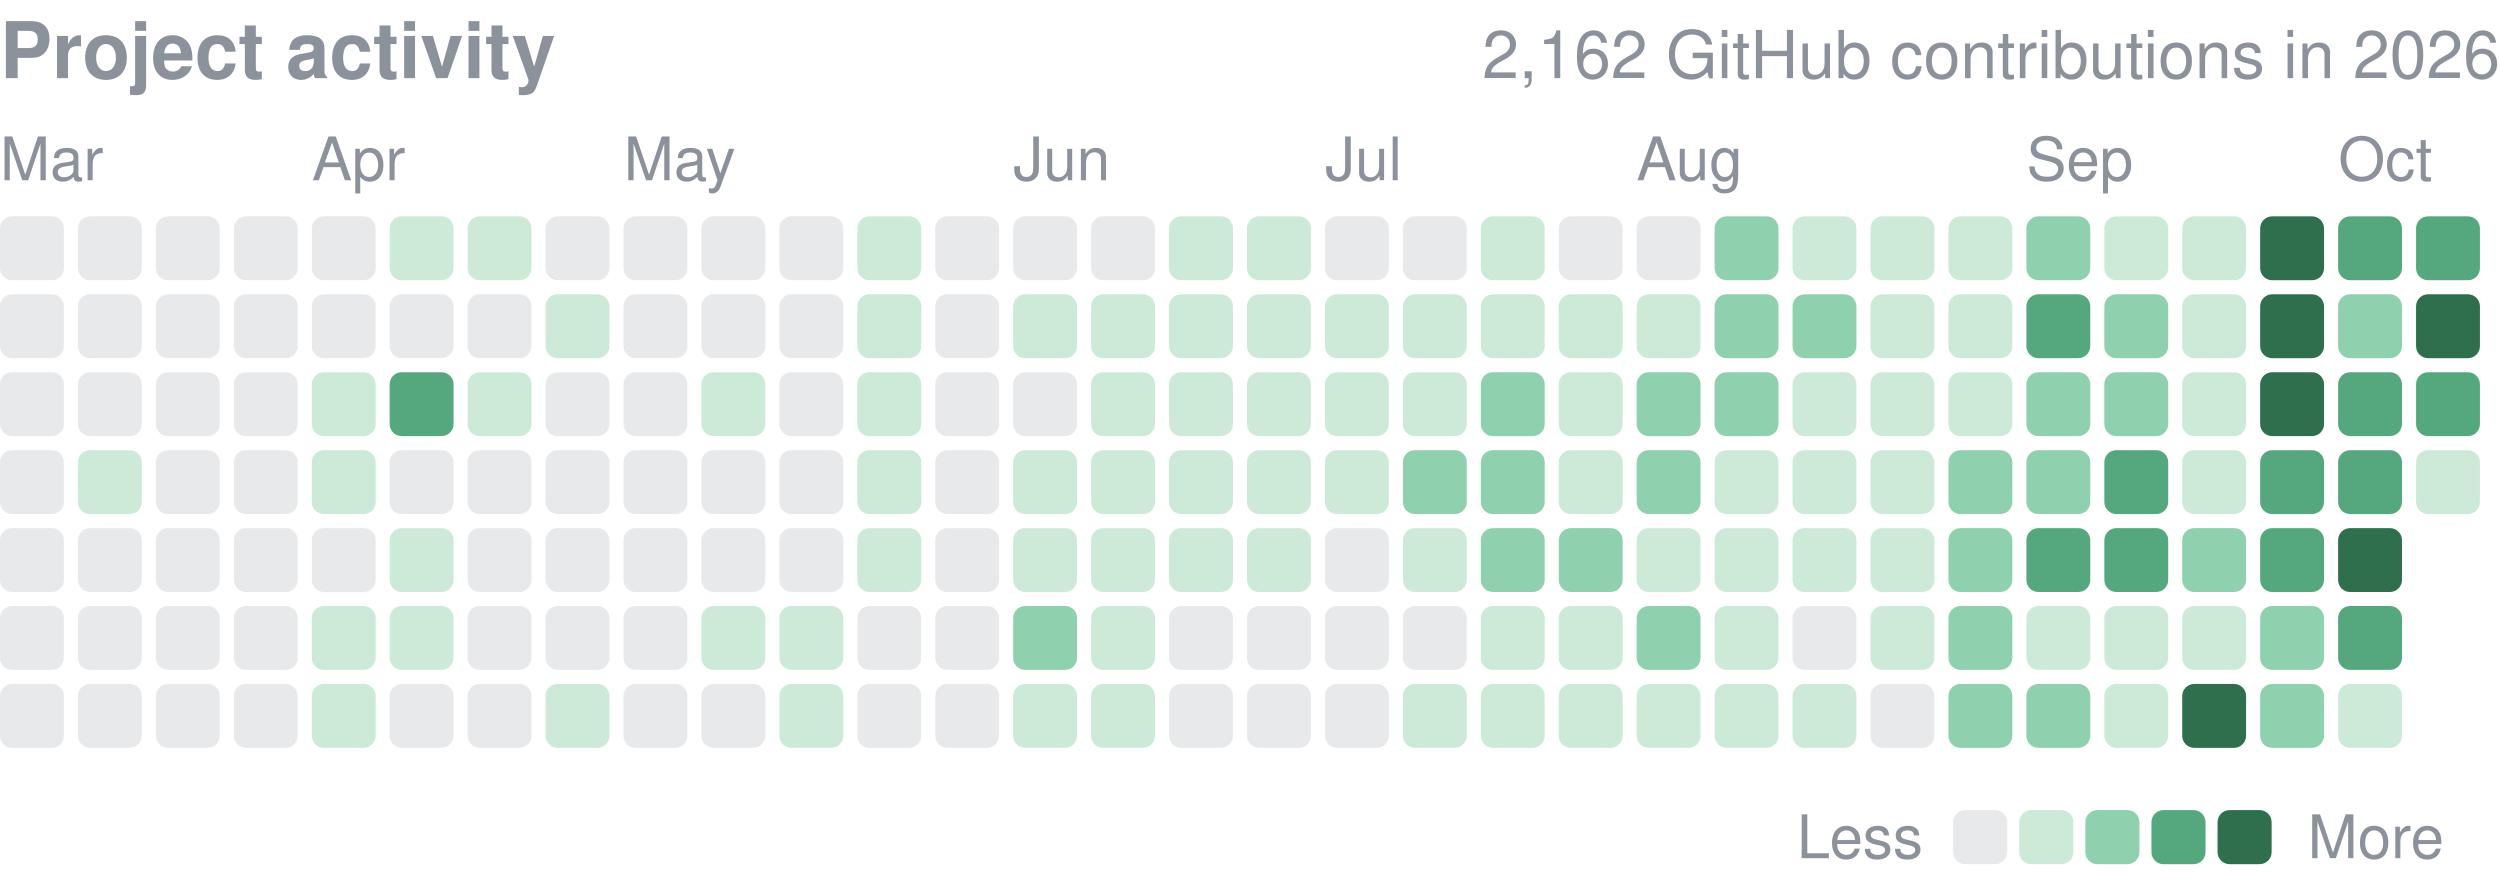
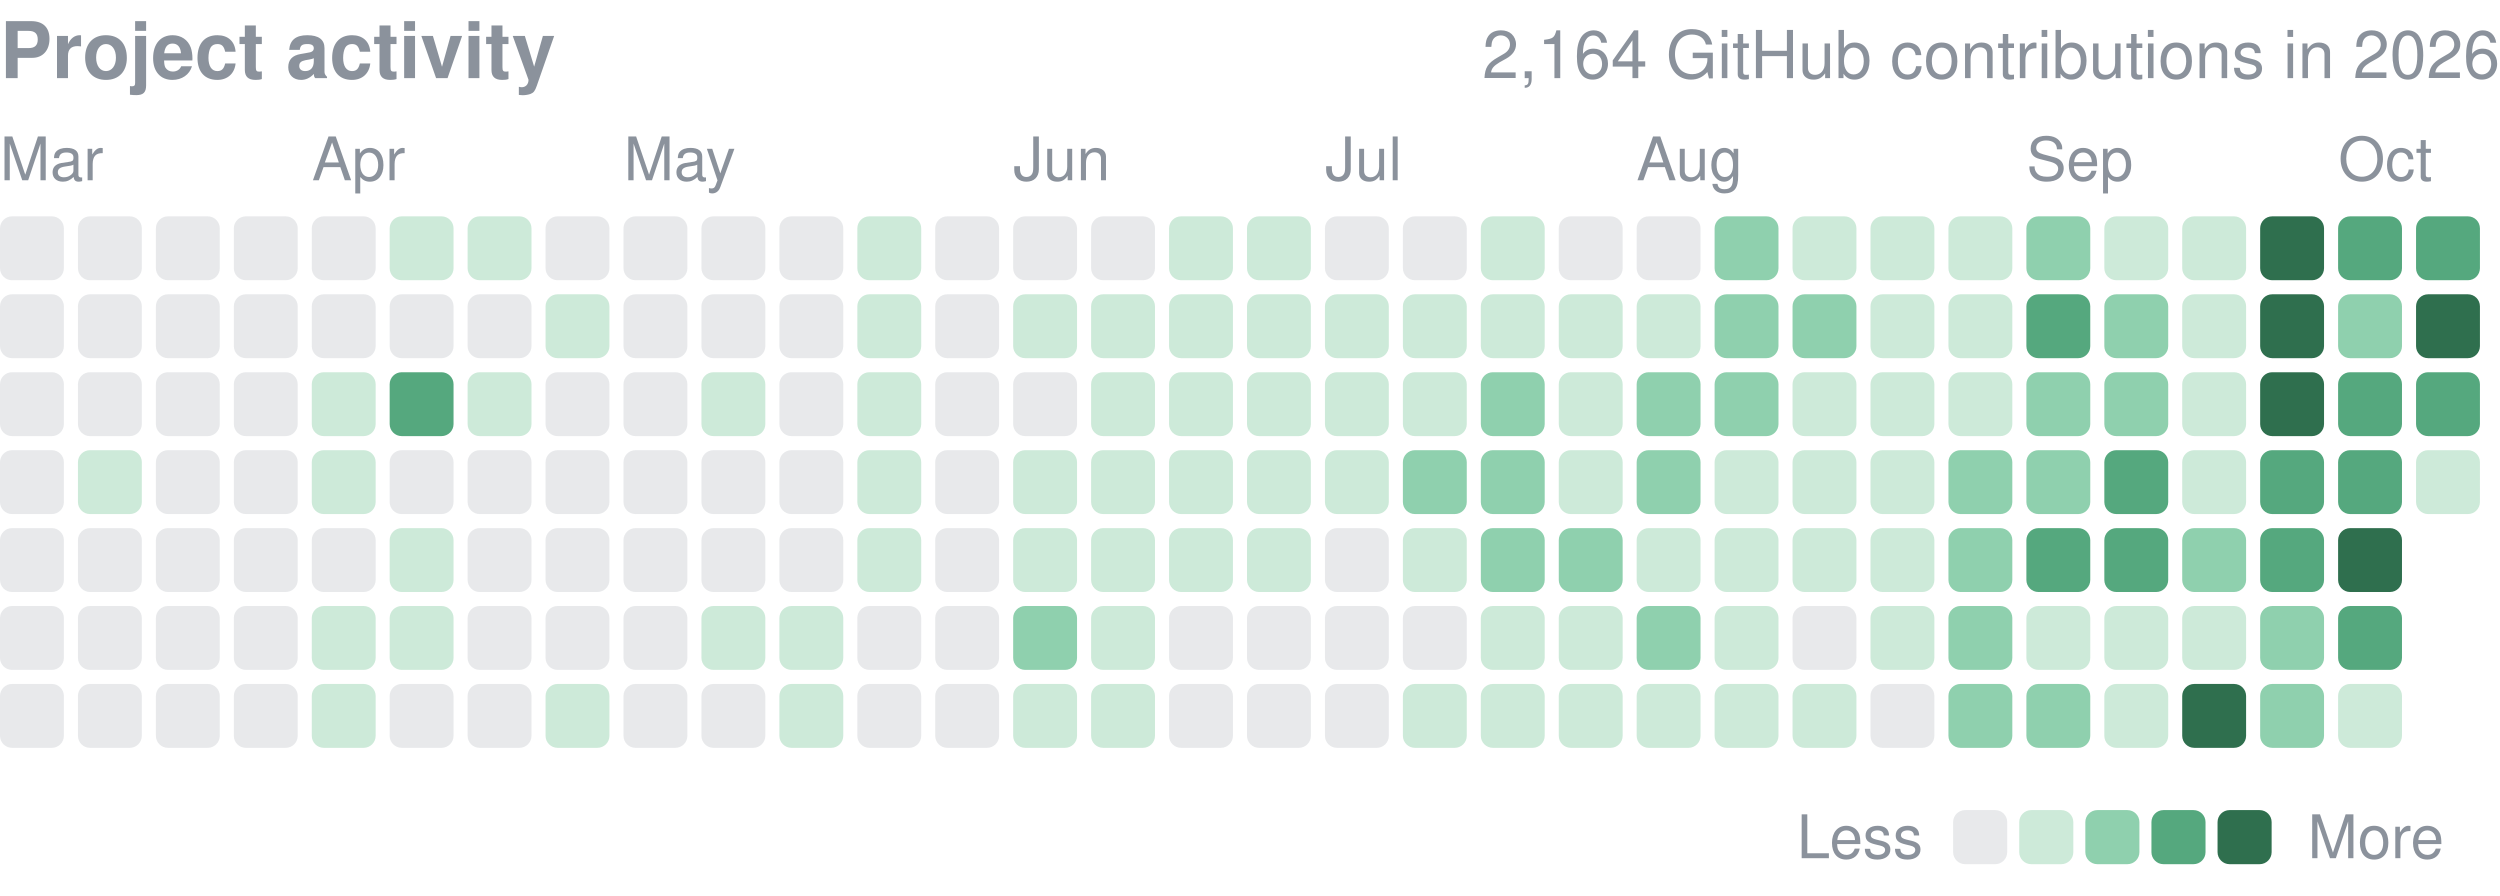
<svg xmlns="http://www.w3.org/2000/svg" width="416" height="149" viewBox="0 0 416 149" role="img" aria-label="yjinyoo GitHub contributions per day in 2026">
  <style>text{font-family:-apple-system,BlinkMacSystemFont,"Segoe UI",Helvetica,Arial,sans-serif}</style>
  <text x="0" y="13" font-size="13" font-weight="600" fill="#8b929c">Project activity</text>
-   <text x="416" y="13" font-size="11" fill="#8b929c" text-anchor="end">2,162 GitHub contributions in 2026</text>
+   <text x="416" y="13" font-size="11" fill="#8b929c" text-anchor="end">2,164 GitHub contributions in 2026</text>
  <text x="0.0" y="30" font-size="10" fill="#8b929c">Mar</text>
  <text x="51.9" y="30" font-size="10" fill="#8b929c">Apr</text>
  <text x="103.8" y="30" font-size="10" fill="#8b929c">May</text>
  <text x="168.6" y="30" font-size="10" fill="#8b929c">Jun</text>
  <text x="220.5" y="30" font-size="10" fill="#8b929c">Jul</text>
  <text x="272.3" y="30" font-size="10" fill="#8b929c">Aug</text>
  <text x="337.2" y="30" font-size="10" fill="#8b929c">Sep</text>
  <text x="389.1" y="30" font-size="10" fill="#8b929c">Oct</text>
  <rect x="0.00" y="36.00" width="10.63" height="10.63" rx="2.0" fill="#8b929c" opacity="0.2" />
  <rect x="0.00" y="48.97" width="10.63" height="10.63" rx="2.0" fill="#8b929c" opacity="0.2" />
  <rect x="0.00" y="61.94" width="10.63" height="10.63" rx="2.0" fill="#8b929c" opacity="0.2" />
  <rect x="0.00" y="74.91" width="10.63" height="10.63" rx="2.0" fill="#8b929c" opacity="0.2" />
  <rect x="0.00" y="87.88" width="10.63" height="10.63" rx="2.0" fill="#8b929c" opacity="0.2" />
  <rect x="0.00" y="100.84" width="10.63" height="10.63" rx="2.0" fill="#8b929c" opacity="0.2" />
  <rect x="0.00" y="113.81" width="10.63" height="10.63" rx="2.0" fill="#8b929c" opacity="0.2" />
  <rect x="12.97" y="36.00" width="10.63" height="10.63" rx="2.0" fill="#8b929c" opacity="0.2" />
  <rect x="12.97" y="48.97" width="10.63" height="10.63" rx="2.0" fill="#8b929c" opacity="0.2" />
  <rect x="12.97" y="61.94" width="10.63" height="10.63" rx="2.0" fill="#8b929c" opacity="0.2" />
  <rect x="12.97" y="74.91" width="10.63" height="10.63" rx="2.0" fill="#cdead9" />
  <rect x="12.97" y="87.88" width="10.63" height="10.63" rx="2.0" fill="#8b929c" opacity="0.2" />
  <rect x="12.97" y="100.84" width="10.63" height="10.63" rx="2.0" fill="#8b929c" opacity="0.2" />
  <rect x="12.97" y="113.81" width="10.63" height="10.63" rx="2.0" fill="#8b929c" opacity="0.2" />
  <rect x="25.94" y="36.00" width="10.63" height="10.63" rx="2.0" fill="#8b929c" opacity="0.2" />
  <rect x="25.94" y="48.97" width="10.63" height="10.63" rx="2.0" fill="#8b929c" opacity="0.2" />
  <rect x="25.94" y="61.94" width="10.63" height="10.63" rx="2.0" fill="#8b929c" opacity="0.2" />
  <rect x="25.94" y="74.91" width="10.63" height="10.63" rx="2.0" fill="#8b929c" opacity="0.2" />
  <rect x="25.94" y="87.88" width="10.63" height="10.63" rx="2.0" fill="#8b929c" opacity="0.2" />
  <rect x="25.94" y="100.84" width="10.63" height="10.63" rx="2.0" fill="#8b929c" opacity="0.2" />
  <rect x="25.94" y="113.81" width="10.63" height="10.63" rx="2.0" fill="#8b929c" opacity="0.2" />
  <rect x="38.91" y="36.00" width="10.63" height="10.63" rx="2.0" fill="#8b929c" opacity="0.2" />
  <rect x="38.91" y="48.97" width="10.63" height="10.63" rx="2.0" fill="#8b929c" opacity="0.2" />
  <rect x="38.91" y="61.94" width="10.63" height="10.63" rx="2.0" fill="#8b929c" opacity="0.2" />
  <rect x="38.91" y="74.91" width="10.63" height="10.63" rx="2.0" fill="#8b929c" opacity="0.2" />
  <rect x="38.91" y="87.88" width="10.63" height="10.63" rx="2.0" fill="#8b929c" opacity="0.2" />
  <rect x="38.91" y="100.84" width="10.63" height="10.63" rx="2.0" fill="#8b929c" opacity="0.2" />
  <rect x="38.91" y="113.81" width="10.63" height="10.63" rx="2.0" fill="#8b929c" opacity="0.2" />
  <rect x="51.88" y="36.00" width="10.63" height="10.63" rx="2.0" fill="#8b929c" opacity="0.2" />
  <rect x="51.88" y="48.97" width="10.63" height="10.63" rx="2.0" fill="#8b929c" opacity="0.2" />
  <rect x="51.88" y="61.94" width="10.63" height="10.63" rx="2.0" fill="#cdead9" />
  <rect x="51.88" y="74.91" width="10.63" height="10.63" rx="2.0" fill="#cdead9" />
  <rect x="51.88" y="87.88" width="10.63" height="10.63" rx="2.0" fill="#8b929c" opacity="0.2" />
  <rect x="51.88" y="100.84" width="10.63" height="10.63" rx="2.0" fill="#cdead9" />
  <rect x="51.88" y="113.81" width="10.63" height="10.63" rx="2.0" fill="#cdead9" />
  <rect x="64.84" y="36.00" width="10.63" height="10.63" rx="2.0" fill="#cdead9" />
  <rect x="64.84" y="48.97" width="10.63" height="10.63" rx="2.0" fill="#8b929c" opacity="0.2" />
  <rect x="64.84" y="61.94" width="10.63" height="10.63" rx="2.0" fill="#55a87e" />
  <rect x="64.84" y="74.91" width="10.63" height="10.63" rx="2.0" fill="#8b929c" opacity="0.2" />
  <rect x="64.84" y="87.88" width="10.63" height="10.63" rx="2.0" fill="#cdead9" />
  <rect x="64.84" y="100.84" width="10.63" height="10.63" rx="2.0" fill="#cdead9" />
  <rect x="64.84" y="113.81" width="10.63" height="10.63" rx="2.0" fill="#8b929c" opacity="0.2" />
  <rect x="77.81" y="36.00" width="10.63" height="10.63" rx="2.0" fill="#cdead9" />
  <rect x="77.81" y="48.97" width="10.63" height="10.63" rx="2.0" fill="#8b929c" opacity="0.2" />
  <rect x="77.81" y="61.94" width="10.63" height="10.63" rx="2.0" fill="#cdead9" />
  <rect x="77.81" y="74.91" width="10.63" height="10.63" rx="2.0" fill="#8b929c" opacity="0.2" />
  <rect x="77.81" y="87.88" width="10.63" height="10.63" rx="2.0" fill="#8b929c" opacity="0.2" />
  <rect x="77.81" y="100.84" width="10.63" height="10.63" rx="2.0" fill="#8b929c" opacity="0.2" />
  <rect x="77.81" y="113.81" width="10.63" height="10.63" rx="2.0" fill="#8b929c" opacity="0.2" />
  <rect x="90.78" y="36.00" width="10.63" height="10.63" rx="2.0" fill="#8b929c" opacity="0.2" />
  <rect x="90.78" y="48.97" width="10.63" height="10.63" rx="2.0" fill="#cdead9" />
  <rect x="90.78" y="61.94" width="10.63" height="10.63" rx="2.0" fill="#8b929c" opacity="0.2" />
  <rect x="90.78" y="74.91" width="10.63" height="10.63" rx="2.0" fill="#8b929c" opacity="0.2" />
  <rect x="90.78" y="87.88" width="10.63" height="10.63" rx="2.0" fill="#8b929c" opacity="0.2" />
  <rect x="90.78" y="100.84" width="10.63" height="10.63" rx="2.0" fill="#8b929c" opacity="0.2" />
  <rect x="90.78" y="113.81" width="10.63" height="10.63" rx="2.0" fill="#cdead9" />
  <rect x="103.75" y="36.00" width="10.63" height="10.63" rx="2.0" fill="#8b929c" opacity="0.2" />
  <rect x="103.75" y="48.97" width="10.63" height="10.63" rx="2.0" fill="#8b929c" opacity="0.2" />
  <rect x="103.75" y="61.94" width="10.63" height="10.63" rx="2.0" fill="#8b929c" opacity="0.2" />
  <rect x="103.75" y="74.91" width="10.63" height="10.63" rx="2.0" fill="#8b929c" opacity="0.2" />
  <rect x="103.75" y="87.88" width="10.63" height="10.63" rx="2.0" fill="#8b929c" opacity="0.2" />
  <rect x="103.75" y="100.84" width="10.63" height="10.63" rx="2.0" fill="#8b929c" opacity="0.2" />
  <rect x="103.75" y="113.81" width="10.63" height="10.63" rx="2.0" fill="#8b929c" opacity="0.2" />
  <rect x="116.72" y="36.00" width="10.63" height="10.63" rx="2.0" fill="#8b929c" opacity="0.2" />
  <rect x="116.72" y="48.97" width="10.63" height="10.63" rx="2.0" fill="#8b929c" opacity="0.2" />
  <rect x="116.72" y="61.94" width="10.63" height="10.63" rx="2.0" fill="#cdead9" />
  <rect x="116.72" y="74.91" width="10.63" height="10.63" rx="2.0" fill="#8b929c" opacity="0.2" />
  <rect x="116.72" y="87.88" width="10.63" height="10.63" rx="2.0" fill="#8b929c" opacity="0.2" />
  <rect x="116.72" y="100.84" width="10.63" height="10.63" rx="2.0" fill="#cdead9" />
  <rect x="116.72" y="113.81" width="10.63" height="10.63" rx="2.0" fill="#8b929c" opacity="0.2" />
  <rect x="129.69" y="36.00" width="10.63" height="10.63" rx="2.0" fill="#8b929c" opacity="0.2" />
  <rect x="129.69" y="48.97" width="10.63" height="10.63" rx="2.0" fill="#8b929c" opacity="0.2" />
  <rect x="129.69" y="61.94" width="10.63" height="10.63" rx="2.0" fill="#8b929c" opacity="0.2" />
  <rect x="129.69" y="74.91" width="10.63" height="10.63" rx="2.0" fill="#8b929c" opacity="0.2" />
  <rect x="129.69" y="87.88" width="10.63" height="10.63" rx="2.0" fill="#8b929c" opacity="0.2" />
  <rect x="129.69" y="100.84" width="10.63" height="10.63" rx="2.0" fill="#cdead9" />
  <rect x="129.69" y="113.81" width="10.63" height="10.63" rx="2.0" fill="#cdead9" />
  <rect x="142.66" y="36.00" width="10.63" height="10.63" rx="2.0" fill="#cdead9" />
  <rect x="142.66" y="48.97" width="10.63" height="10.63" rx="2.0" fill="#cdead9" />
  <rect x="142.66" y="61.94" width="10.63" height="10.63" rx="2.0" fill="#cdead9" />
  <rect x="142.66" y="74.91" width="10.63" height="10.63" rx="2.0" fill="#cdead9" />
  <rect x="142.66" y="87.88" width="10.63" height="10.63" rx="2.0" fill="#cdead9" />
  <rect x="142.66" y="100.84" width="10.63" height="10.63" rx="2.0" fill="#8b929c" opacity="0.2" />
  <rect x="142.66" y="113.81" width="10.63" height="10.63" rx="2.0" fill="#8b929c" opacity="0.2" />
  <rect x="155.62" y="36.00" width="10.63" height="10.63" rx="2.0" fill="#8b929c" opacity="0.2" />
  <rect x="155.62" y="48.97" width="10.63" height="10.63" rx="2.0" fill="#8b929c" opacity="0.2" />
  <rect x="155.62" y="61.94" width="10.63" height="10.63" rx="2.0" fill="#8b929c" opacity="0.2" />
  <rect x="155.62" y="74.91" width="10.63" height="10.63" rx="2.0" fill="#8b929c" opacity="0.2" />
  <rect x="155.62" y="87.88" width="10.63" height="10.63" rx="2.0" fill="#8b929c" opacity="0.2" />
  <rect x="155.62" y="100.84" width="10.63" height="10.63" rx="2.0" fill="#8b929c" opacity="0.2" />
  <rect x="155.62" y="113.81" width="10.63" height="10.63" rx="2.0" fill="#8b929c" opacity="0.2" />
  <rect x="168.59" y="36.00" width="10.63" height="10.63" rx="2.0" fill="#8b929c" opacity="0.2" />
  <rect x="168.59" y="48.97" width="10.63" height="10.63" rx="2.0" fill="#cdead9" />
  <rect x="168.59" y="61.94" width="10.63" height="10.63" rx="2.0" fill="#8b929c" opacity="0.2" />
  <rect x="168.59" y="74.91" width="10.63" height="10.63" rx="2.0" fill="#cdead9" />
  <rect x="168.59" y="87.88" width="10.63" height="10.63" rx="2.0" fill="#cdead9" />
  <rect x="168.59" y="100.84" width="10.63" height="10.63" rx="2.0" fill="#8fd0ae" />
  <rect x="168.59" y="113.81" width="10.63" height="10.63" rx="2.0" fill="#cdead9" />
  <rect x="181.56" y="36.00" width="10.63" height="10.63" rx="2.0" fill="#8b929c" opacity="0.2" />
  <rect x="181.56" y="48.97" width="10.63" height="10.63" rx="2.0" fill="#cdead9" />
  <rect x="181.56" y="61.94" width="10.63" height="10.63" rx="2.0" fill="#cdead9" />
  <rect x="181.56" y="74.91" width="10.63" height="10.63" rx="2.0" fill="#cdead9" />
  <rect x="181.56" y="87.88" width="10.63" height="10.63" rx="2.0" fill="#cdead9" />
  <rect x="181.56" y="100.84" width="10.63" height="10.63" rx="2.0" fill="#cdead9" />
  <rect x="181.56" y="113.81" width="10.63" height="10.63" rx="2.0" fill="#cdead9" />
  <rect x="194.53" y="36.00" width="10.63" height="10.63" rx="2.0" fill="#cdead9" />
  <rect x="194.53" y="48.97" width="10.63" height="10.63" rx="2.0" fill="#cdead9" />
  <rect x="194.53" y="61.94" width="10.63" height="10.63" rx="2.0" fill="#cdead9" />
  <rect x="194.53" y="74.91" width="10.63" height="10.63" rx="2.0" fill="#cdead9" />
  <rect x="194.53" y="87.88" width="10.63" height="10.63" rx="2.0" fill="#cdead9" />
  <rect x="194.53" y="100.84" width="10.63" height="10.63" rx="2.0" fill="#8b929c" opacity="0.2" />
  <rect x="194.53" y="113.81" width="10.63" height="10.63" rx="2.0" fill="#8b929c" opacity="0.2" />
  <rect x="207.50" y="36.00" width="10.63" height="10.63" rx="2.0" fill="#cdead9" />
  <rect x="207.50" y="48.97" width="10.63" height="10.63" rx="2.0" fill="#cdead9" />
  <rect x="207.50" y="61.94" width="10.63" height="10.63" rx="2.0" fill="#cdead9" />
  <rect x="207.50" y="74.91" width="10.63" height="10.63" rx="2.0" fill="#cdead9" />
  <rect x="207.50" y="87.88" width="10.63" height="10.63" rx="2.0" fill="#cdead9" />
  <rect x="207.50" y="100.84" width="10.63" height="10.63" rx="2.0" fill="#8b929c" opacity="0.2" />
  <rect x="207.50" y="113.81" width="10.63" height="10.63" rx="2.0" fill="#8b929c" opacity="0.2" />
  <rect x="220.47" y="36.00" width="10.63" height="10.63" rx="2.0" fill="#8b929c" opacity="0.2" />
  <rect x="220.47" y="48.97" width="10.63" height="10.63" rx="2.0" fill="#cdead9" />
  <rect x="220.47" y="61.94" width="10.63" height="10.63" rx="2.0" fill="#cdead9" />
  <rect x="220.47" y="74.91" width="10.63" height="10.63" rx="2.0" fill="#cdead9" />
  <rect x="220.47" y="87.88" width="10.63" height="10.63" rx="2.0" fill="#8b929c" opacity="0.2" />
  <rect x="220.47" y="100.84" width="10.63" height="10.63" rx="2.0" fill="#8b929c" opacity="0.2" />
  <rect x="220.47" y="113.81" width="10.63" height="10.63" rx="2.0" fill="#8b929c" opacity="0.2" />
  <rect x="233.44" y="36.00" width="10.63" height="10.63" rx="2.0" fill="#8b929c" opacity="0.2" />
  <rect x="233.44" y="48.97" width="10.63" height="10.63" rx="2.0" fill="#cdead9" />
  <rect x="233.44" y="61.94" width="10.63" height="10.63" rx="2.0" fill="#cdead9" />
  <rect x="233.44" y="74.91" width="10.63" height="10.63" rx="2.0" fill="#8fd0ae" />
  <rect x="233.44" y="87.88" width="10.63" height="10.63" rx="2.0" fill="#cdead9" />
  <rect x="233.44" y="100.84" width="10.63" height="10.63" rx="2.0" fill="#8b929c" opacity="0.2" />
  <rect x="233.44" y="113.81" width="10.63" height="10.63" rx="2.0" fill="#cdead9" />
  <rect x="246.41" y="36.00" width="10.63" height="10.63" rx="2.0" fill="#cdead9" />
  <rect x="246.41" y="48.97" width="10.63" height="10.63" rx="2.0" fill="#cdead9" />
  <rect x="246.41" y="61.94" width="10.63" height="10.63" rx="2.0" fill="#8fd0ae" />
  <rect x="246.41" y="74.91" width="10.63" height="10.63" rx="2.0" fill="#8fd0ae" />
  <rect x="246.41" y="87.88" width="10.63" height="10.63" rx="2.0" fill="#8fd0ae" />
  <rect x="246.41" y="100.84" width="10.63" height="10.63" rx="2.0" fill="#cdead9" />
  <rect x="246.41" y="113.81" width="10.63" height="10.63" rx="2.0" fill="#cdead9" />
  <rect x="259.38" y="36.00" width="10.63" height="10.63" rx="2.0" fill="#8b929c" opacity="0.2" />
  <rect x="259.38" y="48.97" width="10.63" height="10.63" rx="2.0" fill="#cdead9" />
  <rect x="259.38" y="61.94" width="10.63" height="10.63" rx="2.0" fill="#cdead9" />
  <rect x="259.38" y="74.91" width="10.63" height="10.63" rx="2.0" fill="#cdead9" />
  <rect x="259.38" y="87.88" width="10.63" height="10.63" rx="2.0" fill="#8fd0ae" />
  <rect x="259.38" y="100.84" width="10.63" height="10.63" rx="2.0" fill="#cdead9" />
  <rect x="259.38" y="113.81" width="10.63" height="10.63" rx="2.0" fill="#cdead9" />
  <rect x="272.34" y="36.00" width="10.63" height="10.63" rx="2.0" fill="#8b929c" opacity="0.2" />
  <rect x="272.34" y="48.97" width="10.63" height="10.63" rx="2.0" fill="#cdead9" />
  <rect x="272.34" y="61.94" width="10.63" height="10.63" rx="2.0" fill="#8fd0ae" />
  <rect x="272.34" y="74.91" width="10.63" height="10.63" rx="2.0" fill="#8fd0ae" />
  <rect x="272.34" y="87.88" width="10.63" height="10.63" rx="2.0" fill="#cdead9" />
  <rect x="272.34" y="100.84" width="10.63" height="10.63" rx="2.0" fill="#8fd0ae" />
  <rect x="272.34" y="113.81" width="10.63" height="10.63" rx="2.0" fill="#cdead9" />
  <rect x="285.31" y="36.00" width="10.63" height="10.63" rx="2.0" fill="#8fd0ae" />
  <rect x="285.31" y="48.97" width="10.63" height="10.63" rx="2.0" fill="#8fd0ae" />
  <rect x="285.31" y="61.94" width="10.63" height="10.63" rx="2.0" fill="#8fd0ae" />
  <rect x="285.31" y="74.91" width="10.63" height="10.63" rx="2.0" fill="#cdead9" />
  <rect x="285.31" y="87.88" width="10.63" height="10.63" rx="2.0" fill="#cdead9" />
  <rect x="285.31" y="100.84" width="10.63" height="10.63" rx="2.0" fill="#cdead9" />
  <rect x="285.31" y="113.81" width="10.63" height="10.63" rx="2.0" fill="#cdead9" />
  <rect x="298.28" y="36.00" width="10.63" height="10.63" rx="2.0" fill="#cdead9" />
  <rect x="298.28" y="48.97" width="10.63" height="10.63" rx="2.0" fill="#8fd0ae" />
  <rect x="298.28" y="61.94" width="10.63" height="10.63" rx="2.0" fill="#cdead9" />
  <rect x="298.28" y="74.91" width="10.63" height="10.63" rx="2.0" fill="#cdead9" />
  <rect x="298.28" y="87.88" width="10.63" height="10.63" rx="2.0" fill="#cdead9" />
  <rect x="298.28" y="100.84" width="10.63" height="10.63" rx="2.0" fill="#8b929c" opacity="0.2" />
  <rect x="298.28" y="113.81" width="10.63" height="10.63" rx="2.0" fill="#cdead9" />
  <rect x="311.25" y="36.00" width="10.63" height="10.63" rx="2.0" fill="#cdead9" />
  <rect x="311.25" y="48.97" width="10.63" height="10.63" rx="2.0" fill="#cdead9" />
  <rect x="311.25" y="61.94" width="10.63" height="10.63" rx="2.0" fill="#cdead9" />
  <rect x="311.25" y="74.91" width="10.63" height="10.63" rx="2.0" fill="#cdead9" />
  <rect x="311.25" y="87.88" width="10.63" height="10.63" rx="2.0" fill="#cdead9" />
  <rect x="311.25" y="100.84" width="10.63" height="10.63" rx="2.0" fill="#cdead9" />
  <rect x="311.25" y="113.81" width="10.63" height="10.63" rx="2.0" fill="#8b929c" opacity="0.2" />
  <rect x="324.22" y="36.00" width="10.63" height="10.63" rx="2.0" fill="#cdead9" />
  <rect x="324.22" y="48.97" width="10.63" height="10.63" rx="2.0" fill="#cdead9" />
  <rect x="324.22" y="61.94" width="10.63" height="10.63" rx="2.0" fill="#cdead9" />
  <rect x="324.22" y="74.91" width="10.63" height="10.63" rx="2.0" fill="#8fd0ae" />
  <rect x="324.22" y="87.88" width="10.63" height="10.63" rx="2.0" fill="#8fd0ae" />
  <rect x="324.22" y="100.84" width="10.63" height="10.63" rx="2.0" fill="#8fd0ae" />
  <rect x="324.22" y="113.81" width="10.63" height="10.63" rx="2.0" fill="#8fd0ae" />
  <rect x="337.19" y="36.00" width="10.63" height="10.63" rx="2.0" fill="#8fd0ae" />
  <rect x="337.19" y="48.97" width="10.63" height="10.63" rx="2.0" fill="#55a87e" />
  <rect x="337.19" y="61.94" width="10.63" height="10.63" rx="2.0" fill="#8fd0ae" />
  <rect x="337.19" y="74.91" width="10.63" height="10.63" rx="2.0" fill="#8fd0ae" />
  <rect x="337.19" y="87.88" width="10.63" height="10.63" rx="2.0" fill="#55a87e" />
  <rect x="337.19" y="100.84" width="10.63" height="10.63" rx="2.0" fill="#cdead9" />
  <rect x="337.19" y="113.81" width="10.63" height="10.63" rx="2.0" fill="#8fd0ae" />
  <rect x="350.16" y="36.00" width="10.63" height="10.63" rx="2.0" fill="#cdead9" />
  <rect x="350.16" y="48.97" width="10.63" height="10.63" rx="2.0" fill="#8fd0ae" />
  <rect x="350.16" y="61.94" width="10.63" height="10.63" rx="2.0" fill="#8fd0ae" />
  <rect x="350.16" y="74.91" width="10.63" height="10.63" rx="2.0" fill="#55a87e" />
  <rect x="350.16" y="87.88" width="10.63" height="10.63" rx="2.0" fill="#55a87e" />
  <rect x="350.16" y="100.84" width="10.63" height="10.63" rx="2.0" fill="#cdead9" />
  <rect x="350.16" y="113.81" width="10.63" height="10.63" rx="2.0" fill="#cdead9" />
  <rect x="363.12" y="36.00" width="10.63" height="10.63" rx="2.0" fill="#cdead9" />
  <rect x="363.12" y="48.97" width="10.63" height="10.63" rx="2.0" fill="#cdead9" />
  <rect x="363.12" y="61.94" width="10.63" height="10.63" rx="2.0" fill="#cdead9" />
  <rect x="363.12" y="74.91" width="10.63" height="10.63" rx="2.0" fill="#cdead9" />
  <rect x="363.12" y="87.88" width="10.63" height="10.63" rx="2.0" fill="#8fd0ae" />
  <rect x="363.12" y="100.84" width="10.63" height="10.63" rx="2.0" fill="#cdead9" />
  <rect x="363.12" y="113.81" width="10.63" height="10.63" rx="2.0" fill="#2f6f4e" />
  <rect x="376.09" y="36.00" width="10.63" height="10.63" rx="2.0" fill="#2f6f4e" />
  <rect x="376.09" y="48.97" width="10.63" height="10.63" rx="2.0" fill="#2f6f4e" />
  <rect x="376.09" y="61.94" width="10.63" height="10.63" rx="2.0" fill="#2f6f4e" />
  <rect x="376.09" y="74.91" width="10.63" height="10.63" rx="2.0" fill="#55a87e" />
  <rect x="376.09" y="87.88" width="10.63" height="10.63" rx="2.0" fill="#55a87e" />
  <rect x="376.09" y="100.84" width="10.63" height="10.63" rx="2.0" fill="#8fd0ae" />
  <rect x="376.09" y="113.81" width="10.63" height="10.63" rx="2.0" fill="#8fd0ae" />
  <rect x="389.06" y="36.00" width="10.63" height="10.63" rx="2.0" fill="#55a87e" />
  <rect x="389.06" y="48.97" width="10.63" height="10.63" rx="2.0" fill="#8fd0ae" />
  <rect x="389.06" y="61.94" width="10.63" height="10.63" rx="2.0" fill="#55a87e" />
  <rect x="389.06" y="74.91" width="10.63" height="10.63" rx="2.0" fill="#55a87e" />
  <rect x="389.06" y="87.88" width="10.63" height="10.63" rx="2.0" fill="#2f6f4e" />
  <rect x="389.06" y="100.84" width="10.63" height="10.63" rx="2.0" fill="#55a87e" />
  <rect x="389.06" y="113.81" width="10.63" height="10.63" rx="2.0" fill="#cdead9" />
  <rect x="402.03" y="36.00" width="10.63" height="10.63" rx="2.0" fill="#55a87e" />
  <rect x="402.03" y="48.97" width="10.63" height="10.63" rx="2.0" fill="#2f6f4e" />
  <rect x="402.03" y="61.94" width="10.63" height="10.63" rx="2.0" fill="#55a87e" />
  <rect x="402.03" y="74.91" width="10.63" height="10.63" rx="2.0" fill="#cdead9" />
  <text x="299" y="142.8" font-size="10" fill="#8b929c">Less</text>
  <rect x="325" y="134.8" width="9" height="9" rx="2.0" fill="#8b929c" opacity="0.2" />
  <rect x="336.0" y="134.8" width="9" height="9" rx="2.0" fill="#cdead9" />
  <rect x="347.0" y="134.8" width="9" height="9" rx="2.0" fill="#8fd0ae" />
  <rect x="358.0" y="134.8" width="9" height="9" rx="2.0" fill="#55a87e" />
  <rect x="369.0" y="134.8" width="9" height="9" rx="2.0" fill="#2f6f4e" />
  <text x="384.0" y="142.8" font-size="10" fill="#8b929c">More</text>
</svg>
